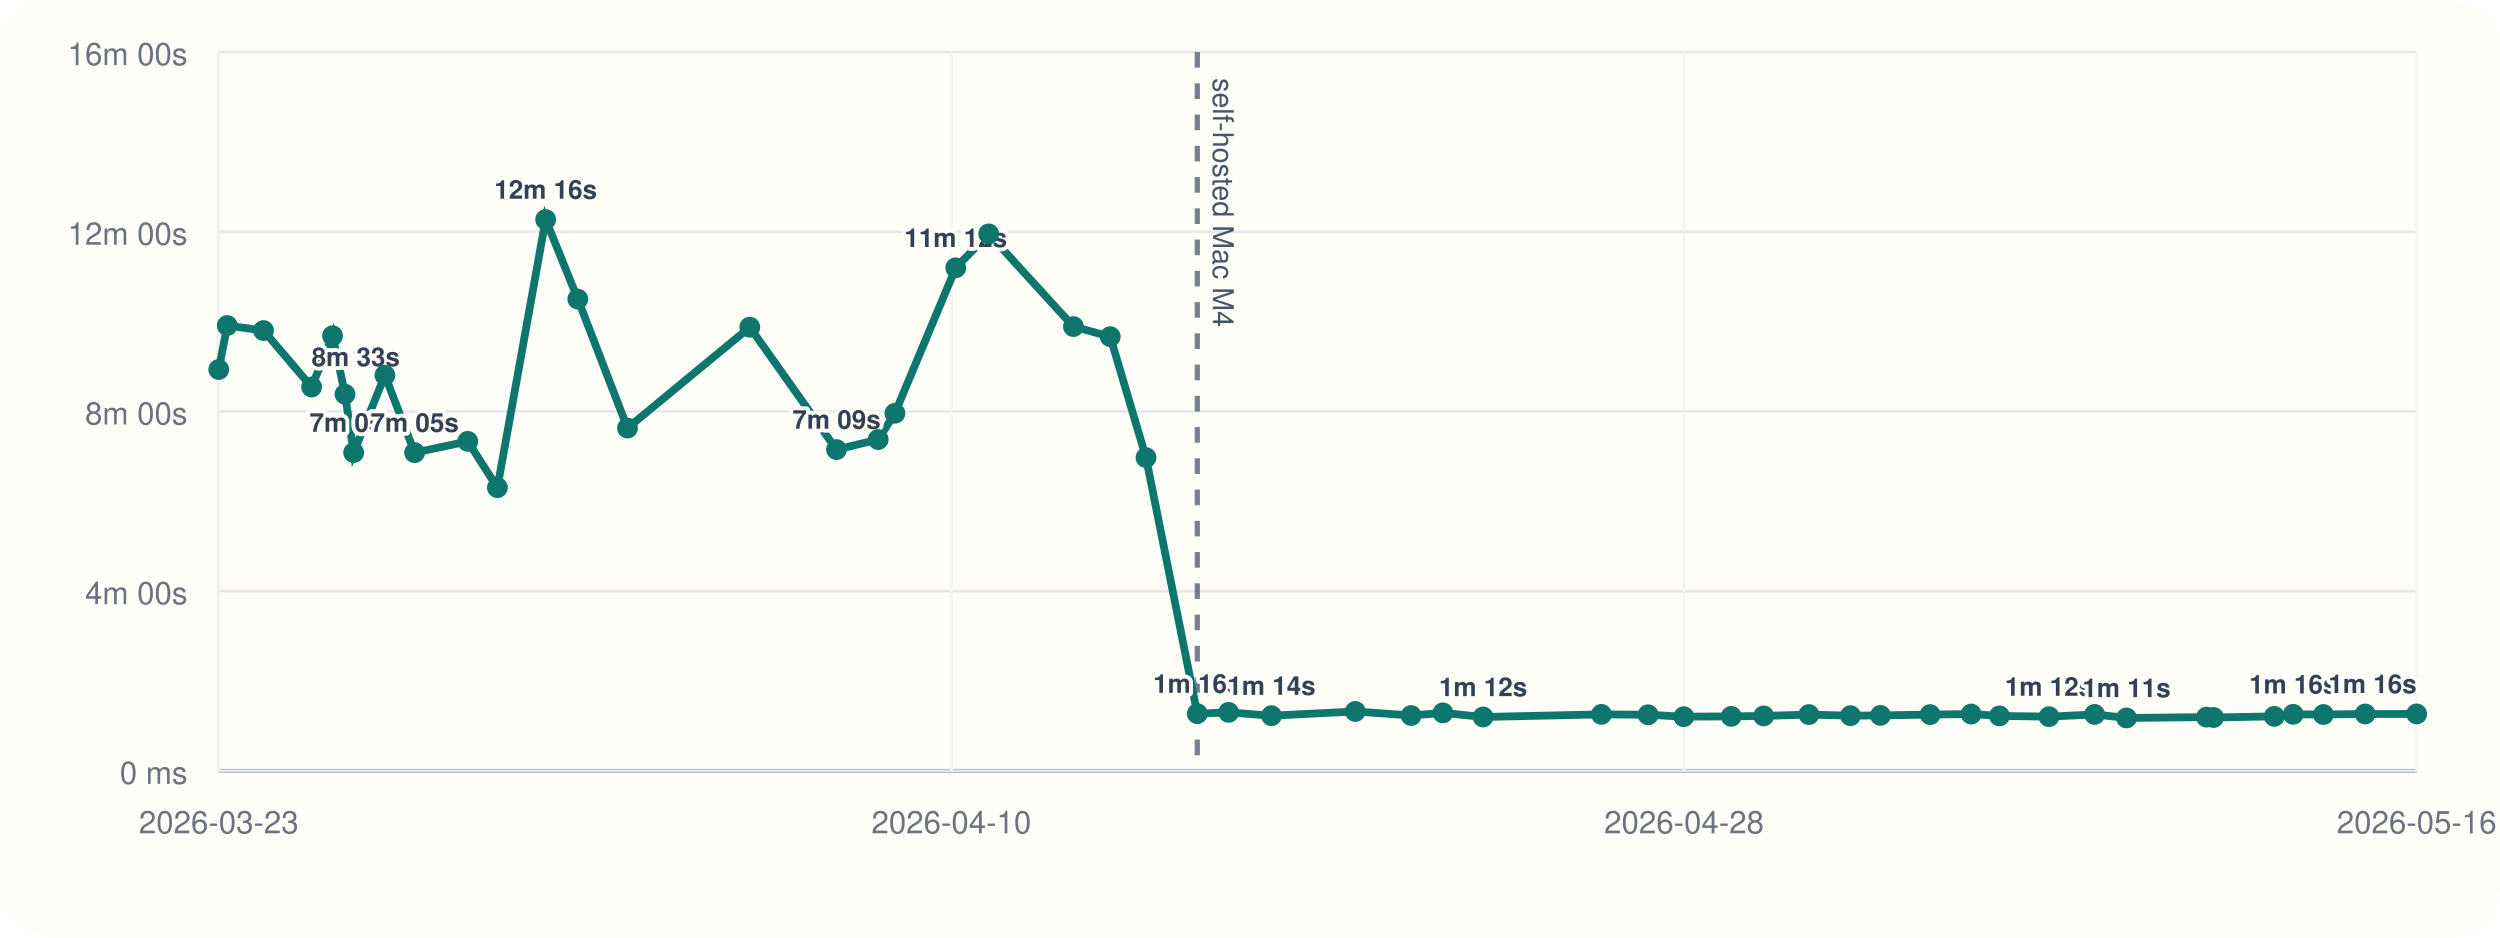
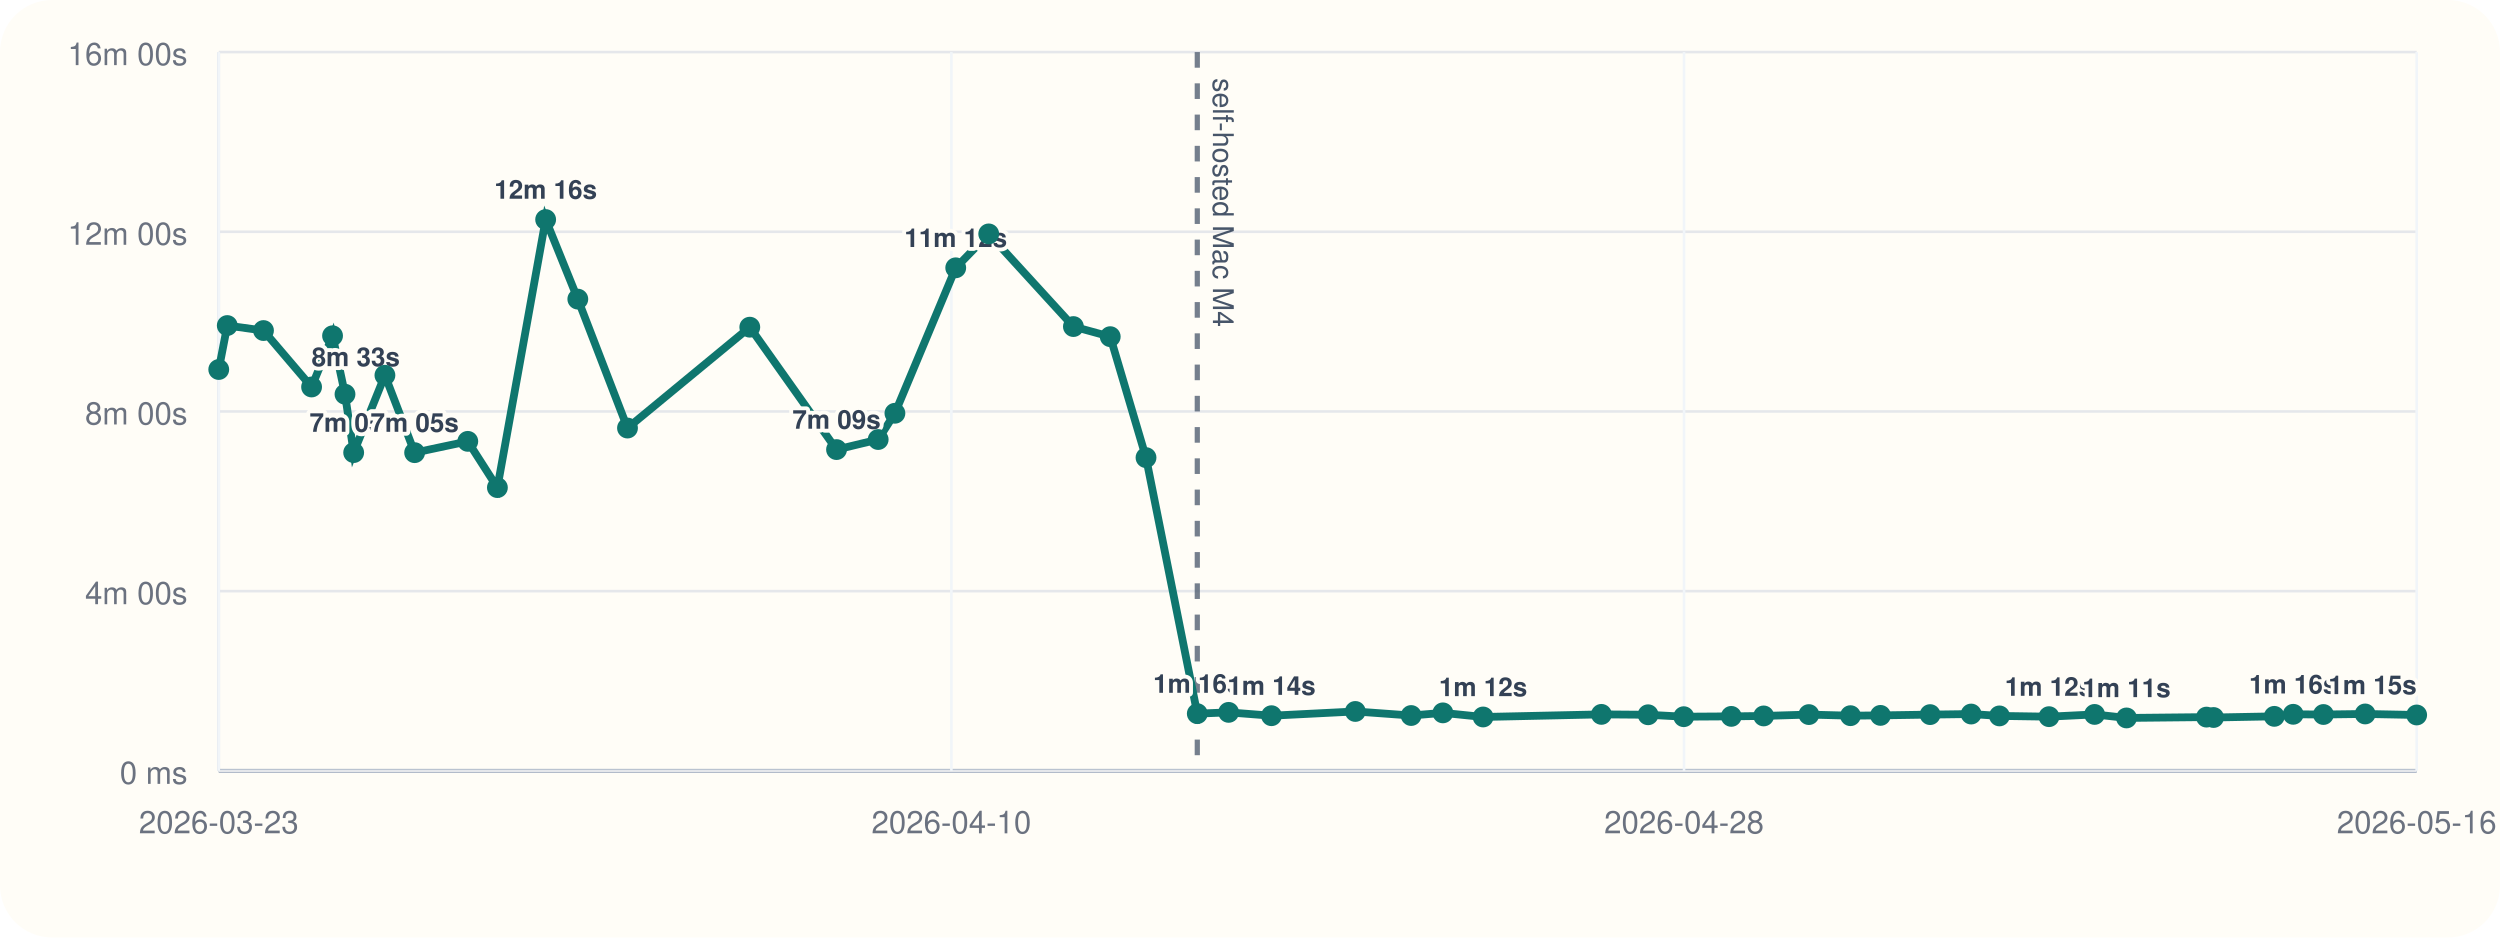
<svg xmlns="http://www.w3.org/2000/svg" viewBox="0 0 960 360">
  <rect width="960" height="360" rx="20" fill="#fffdf7" />
  <line x1="84" y1="296" x2="928" y2="296" stroke="#cbd5e1" stroke-width="1" />
  <line x1="84" y1="20" x2="84" y2="296" stroke="#cbd5e1" stroke-width="1" />
  <line x1="84" y1="296.00" x2="928" y2="296.00" stroke="#94a3b8" stroke-width="1.5" />
  <line x1="84" y1="296.00" x2="928" y2="296.00" stroke="#e5e7eb" stroke-width="1" />
  <text x="72" y="301.00" text-anchor="end" font-size="12" font-family="Helvetica, Arial, sans-serif" fill="#6b7280">0 ms</text>
  <line x1="84" y1="227.00" x2="928" y2="227.00" stroke="#e5e7eb" stroke-width="1" />
  <text x="72" y="232.00" text-anchor="end" font-size="12" font-family="Helvetica, Arial, sans-serif" fill="#6b7280">4m 00s</text>
  <line x1="84" y1="158.00" x2="928" y2="158.00" stroke="#e5e7eb" stroke-width="1" />
  <text x="72" y="163.00" text-anchor="end" font-size="12" font-family="Helvetica, Arial, sans-serif" fill="#6b7280">8m 00s</text>
  <line x1="84" y1="89.00" x2="928" y2="89.00" stroke="#e5e7eb" stroke-width="1" />
  <text x="72" y="94.00" text-anchor="end" font-size="12" font-family="Helvetica, Arial, sans-serif" fill="#6b7280">12m 00s</text>
  <line x1="84" y1="20.00" x2="928" y2="20.00" stroke="#e5e7eb" stroke-width="1" />
  <text x="72" y="25.00" text-anchor="end" font-size="12" font-family="Helvetica, Arial, sans-serif" fill="#6b7280">16m 00s</text>
  <line x1="84.00" y1="20" x2="84.00" y2="296" stroke="#f1f5f9" stroke-width="1" />
  <text x="84.00" y="320" text-anchor="middle" font-size="12" font-family="Helvetica, Arial, sans-serif" fill="#6b7280">2026-03-23</text>
  <line x1="365.33" y1="20" x2="365.33" y2="296" stroke="#f1f5f9" stroke-width="1" />
  <text x="365.33" y="320" text-anchor="middle" font-size="12" font-family="Helvetica, Arial, sans-serif" fill="#6b7280">2026-04-10</text>
  <line x1="646.67" y1="20" x2="646.67" y2="296" stroke="#f1f5f9" stroke-width="1" />
  <text x="646.67" y="320" text-anchor="middle" font-size="12" font-family="Helvetica, Arial, sans-serif" fill="#6b7280">2026-04-28</text>
  <line x1="928.00" y1="20" x2="928.00" y2="296" stroke="#f1f5f9" stroke-width="1" />
  <text x="928.00" y="320" text-anchor="middle" font-size="12" font-family="Helvetica, Arial, sans-serif" fill="#6b7280">2026-05-16</text>
  <line x1="459.76" y1="20" x2="459.76" y2="296" stroke="#475569" stroke-width="2" stroke-dasharray="6 6" opacity="0.75" />
  <text x="465.76" y="30" transform="rotate(90 465.76 30)" font-size="11" font-family="Helvetica, Arial, sans-serif" fill="#475569">self-hosted Mac M4</text>
-   <polyline fill="none" stroke="#0f766e" stroke-width="3" points="84.00,141.89 87.27,125.01 101.18,126.93 119.65,148.60 127.70,128.94 132.48,151.38 135.81,173.80 147.81,144.10 159.22,173.82 179.63,169.48 191.00,187.24 209.53,84.31 221.88,114.86 240.96,164.37 287.92,125.64 321.23,172.64 337.22,168.78 343.65,158.69 367.00,102.84 379.67,89.82 412.19,125.40 426.33,129.28 440.07,175.73 459.76,274.04 471.79,273.55 488.25,274.83 520.44,273.20 541.88,274.76 554.07,273.74 569.51,275.32 614.94,274.32 632.87,274.47 646.57,275.21 664.81,275.09 677.25,274.92 694.61,274.40 710.58,274.82 722.10,274.71 741.16,274.41 756.92,274.19 767.79,274.91 786.81,275.20 804.32,274.34 816.58,275.69 847.29,275.37 850.01,275.52 873.33,275.08 880.59,274.29 892.20,274.37 908.22,274.16 928.00,274.15" />
+   <polyline fill="none" stroke="#0f766e" stroke-width="3" points="84.00,141.89 87.27,125.01 101.18,126.93 119.65,148.60 127.70,128.94 132.48,151.38 135.81,173.80 147.81,144.10 159.22,173.82 179.63,169.48 191.00,187.24 209.53,84.31 221.88,114.86 240.96,164.37 287.92,125.64 321.23,172.64 337.22,168.78 343.65,158.69 367.00,102.84 379.67,89.82 412.19,125.40 426.33,129.28 440.07,175.73 459.76,274.04 471.79,273.55 488.25,274.83 520.44,273.20 541.88,274.76 554.07,273.74 569.51,275.32 614.94,274.32 632.87,274.47 646.57,275.21 664.81,275.09 677.25,274.92 694.61,274.40 710.58,274.82 722.10,274.71 741.16,274.41 756.92,274.19 767.79,274.91 786.81,275.20 804.32,274.34 816.58,275.69 847.29,275.37 850.01,275.52 873.33,275.08 880.59,274.29 892.20,274.37 908.22,274.16 928.00,274.55" />
  <circle cx="84.00" cy="141.89" r="4" fill="#0f766e" />
  <circle cx="87.27" cy="125.01" r="4" fill="#0f766e" />
  <circle cx="101.18" cy="126.93" r="4" fill="#0f766e" />
  <circle cx="119.65" cy="148.60" r="4" fill="#0f766e" />
  <text x="119.65" y="140.60" text-anchor="start" font-size="10" font-family="Helvetica, Arial, sans-serif" font-weight="600" paint-order="stroke" stroke="#fffdf7" stroke-width="3" stroke-linejoin="round" fill="#334155">8m 33s</text>
  <circle cx="127.70" cy="128.94" r="4" fill="#0f766e" />
  <circle cx="132.48" cy="151.38" r="4" fill="#0f766e" />
  <circle cx="135.81" cy="173.80" r="4" fill="#0f766e" />
  <text x="135.81" y="165.80" text-anchor="middle" font-size="10" font-family="Helvetica, Arial, sans-serif" font-weight="600" paint-order="stroke" stroke="#fffdf7" stroke-width="3" stroke-linejoin="round" fill="#334155">7m 05s</text>
  <circle cx="147.81" cy="144.10" r="4" fill="#0f766e" />
  <circle cx="159.22" cy="173.82" r="4" fill="#0f766e" />
  <text x="159.22" y="165.82" text-anchor="middle" font-size="10" font-family="Helvetica, Arial, sans-serif" font-weight="600" paint-order="stroke" stroke="#fffdf7" stroke-width="3" stroke-linejoin="round" fill="#334155">7m 05s</text>
  <circle cx="179.63" cy="169.48" r="4" fill="#0f766e" />
  <circle cx="191.00" cy="187.24" r="4" fill="#0f766e" />
  <circle cx="209.53" cy="84.31" r="4" fill="#0f766e" />
  <text x="209.53" y="76.31" text-anchor="middle" font-size="10" font-family="Helvetica, Arial, sans-serif" font-weight="600" paint-order="stroke" stroke="#fffdf7" stroke-width="3" stroke-linejoin="round" fill="#334155">12m 16s</text>
  <circle cx="221.88" cy="114.86" r="4" fill="#0f766e" />
  <circle cx="240.96" cy="164.37" r="4" fill="#0f766e" />
  <circle cx="287.92" cy="125.64" r="4" fill="#0f766e" />
  <circle cx="321.23" cy="172.64" r="4" fill="#0f766e" />
  <text x="321.23" y="164.64" text-anchor="middle" font-size="10" font-family="Helvetica, Arial, sans-serif" font-weight="600" paint-order="stroke" stroke="#fffdf7" stroke-width="3" stroke-linejoin="round" fill="#334155">7m 09s</text>
  <circle cx="337.22" cy="168.78" r="4" fill="#0f766e" />
  <circle cx="343.65" cy="158.69" r="4" fill="#0f766e" />
  <circle cx="367.00" cy="102.84" r="4" fill="#0f766e" />
  <text x="367.00" y="94.84" text-anchor="middle" font-size="10" font-family="Helvetica, Arial, sans-serif" font-weight="600" paint-order="stroke" stroke="#fffdf7" stroke-width="3" stroke-linejoin="round" fill="#334155">11m 12s</text>
  <circle cx="379.67" cy="89.82" r="4" fill="#0f766e" />
  <circle cx="412.19" cy="125.40" r="4" fill="#0f766e" />
  <circle cx="426.33" cy="129.28" r="4" fill="#0f766e" />
  <circle cx="440.07" cy="175.73" r="4" fill="#0f766e" />
  <circle cx="459.76" cy="274.04" r="4" fill="#0f766e" />
  <text x="459.76" y="266.04" text-anchor="middle" font-size="10" font-family="Helvetica, Arial, sans-serif" font-weight="600" paint-order="stroke" stroke="#fffdf7" stroke-width="3" stroke-linejoin="round" fill="#334155">1m 16s</text>
  <circle cx="471.79" cy="273.55" r="4" fill="#0f766e" />
  <circle cx="488.25" cy="274.83" r="4" fill="#0f766e" />
  <text x="488.25" y="266.83" text-anchor="middle" font-size="10" font-family="Helvetica, Arial, sans-serif" font-weight="600" paint-order="stroke" stroke="#fffdf7" stroke-width="3" stroke-linejoin="round" fill="#334155">1m 14s</text>
  <circle cx="520.44" cy="273.20" r="4" fill="#0f766e" />
  <circle cx="541.88" cy="274.76" r="4" fill="#0f766e" />
  <circle cx="554.07" cy="273.74" r="4" fill="#0f766e" />
  <circle cx="569.51" cy="275.32" r="4" fill="#0f766e" />
  <text x="569.51" y="267.32" text-anchor="middle" font-size="10" font-family="Helvetica, Arial, sans-serif" font-weight="600" paint-order="stroke" stroke="#fffdf7" stroke-width="3" stroke-linejoin="round" fill="#334155">1m 12s</text>
  <circle cx="614.94" cy="274.32" r="4" fill="#0f766e" />
  <circle cx="632.87" cy="274.47" r="4" fill="#0f766e" />
  <circle cx="646.57" cy="275.21" r="4" fill="#0f766e" />
  <circle cx="664.81" cy="275.09" r="4" fill="#0f766e" />
  <circle cx="677.25" cy="274.92" r="4" fill="#0f766e" />
  <circle cx="694.61" cy="274.40" r="4" fill="#0f766e" />
  <circle cx="710.58" cy="274.82" r="4" fill="#0f766e" />
  <circle cx="722.10" cy="274.71" r="4" fill="#0f766e" />
  <circle cx="741.16" cy="274.41" r="4" fill="#0f766e" />
  <circle cx="756.92" cy="274.19" r="4" fill="#0f766e" />
  <circle cx="767.79" cy="274.91" r="4" fill="#0f766e" />
  <circle cx="786.81" cy="275.20" r="4" fill="#0f766e" />
  <text x="786.81" y="267.20" text-anchor="middle" font-size="10" font-family="Helvetica, Arial, sans-serif" font-weight="600" paint-order="stroke" stroke="#fffdf7" stroke-width="3" stroke-linejoin="round" fill="#334155">1m 12s</text>
  <circle cx="804.32" cy="274.34" r="4" fill="#0f766e" />
  <circle cx="816.58" cy="275.69" r="4" fill="#0f766e" />
  <text x="816.58" y="267.69" text-anchor="middle" font-size="10" font-family="Helvetica, Arial, sans-serif" font-weight="600" paint-order="stroke" stroke="#fffdf7" stroke-width="3" stroke-linejoin="round" fill="#334155">1m 11s</text>
  <circle cx="847.29" cy="275.37" r="4" fill="#0f766e" />
  <circle cx="850.01" cy="275.52" r="4" fill="#0f766e" />
  <circle cx="873.33" cy="275.08" r="4" fill="#0f766e" />
  <circle cx="880.59" cy="274.29" r="4" fill="#0f766e" />
  <text x="880.59" y="266.29" text-anchor="middle" font-size="10" font-family="Helvetica, Arial, sans-serif" font-weight="600" paint-order="stroke" stroke="#fffdf7" stroke-width="3" stroke-linejoin="round" fill="#334155">1m 16s</text>
  <circle cx="892.20" cy="274.37" r="4" fill="#0f766e" />
  <circle cx="908.22" cy="274.16" r="4" fill="#0f766e" />
-   <circle cx="928.00" cy="274.15" r="4" fill="#0f766e" />
-   <text x="928.00" y="266.15" text-anchor="end" font-size="10" font-family="Helvetica, Arial, sans-serif" font-weight="600" paint-order="stroke" stroke="#fffdf7" stroke-width="3" stroke-linejoin="round" fill="#334155">1m 16s</text>
+   <circle cx="928.00" cy="274.55" r="4" fill="#0f766e" />
+   <text x="928.00" y="266.55" text-anchor="end" font-size="10" font-family="Helvetica, Arial, sans-serif" font-weight="600" paint-order="stroke" stroke="#fffdf7" stroke-width="3" stroke-linejoin="round" fill="#334155">1m 15s</text>
</svg>
